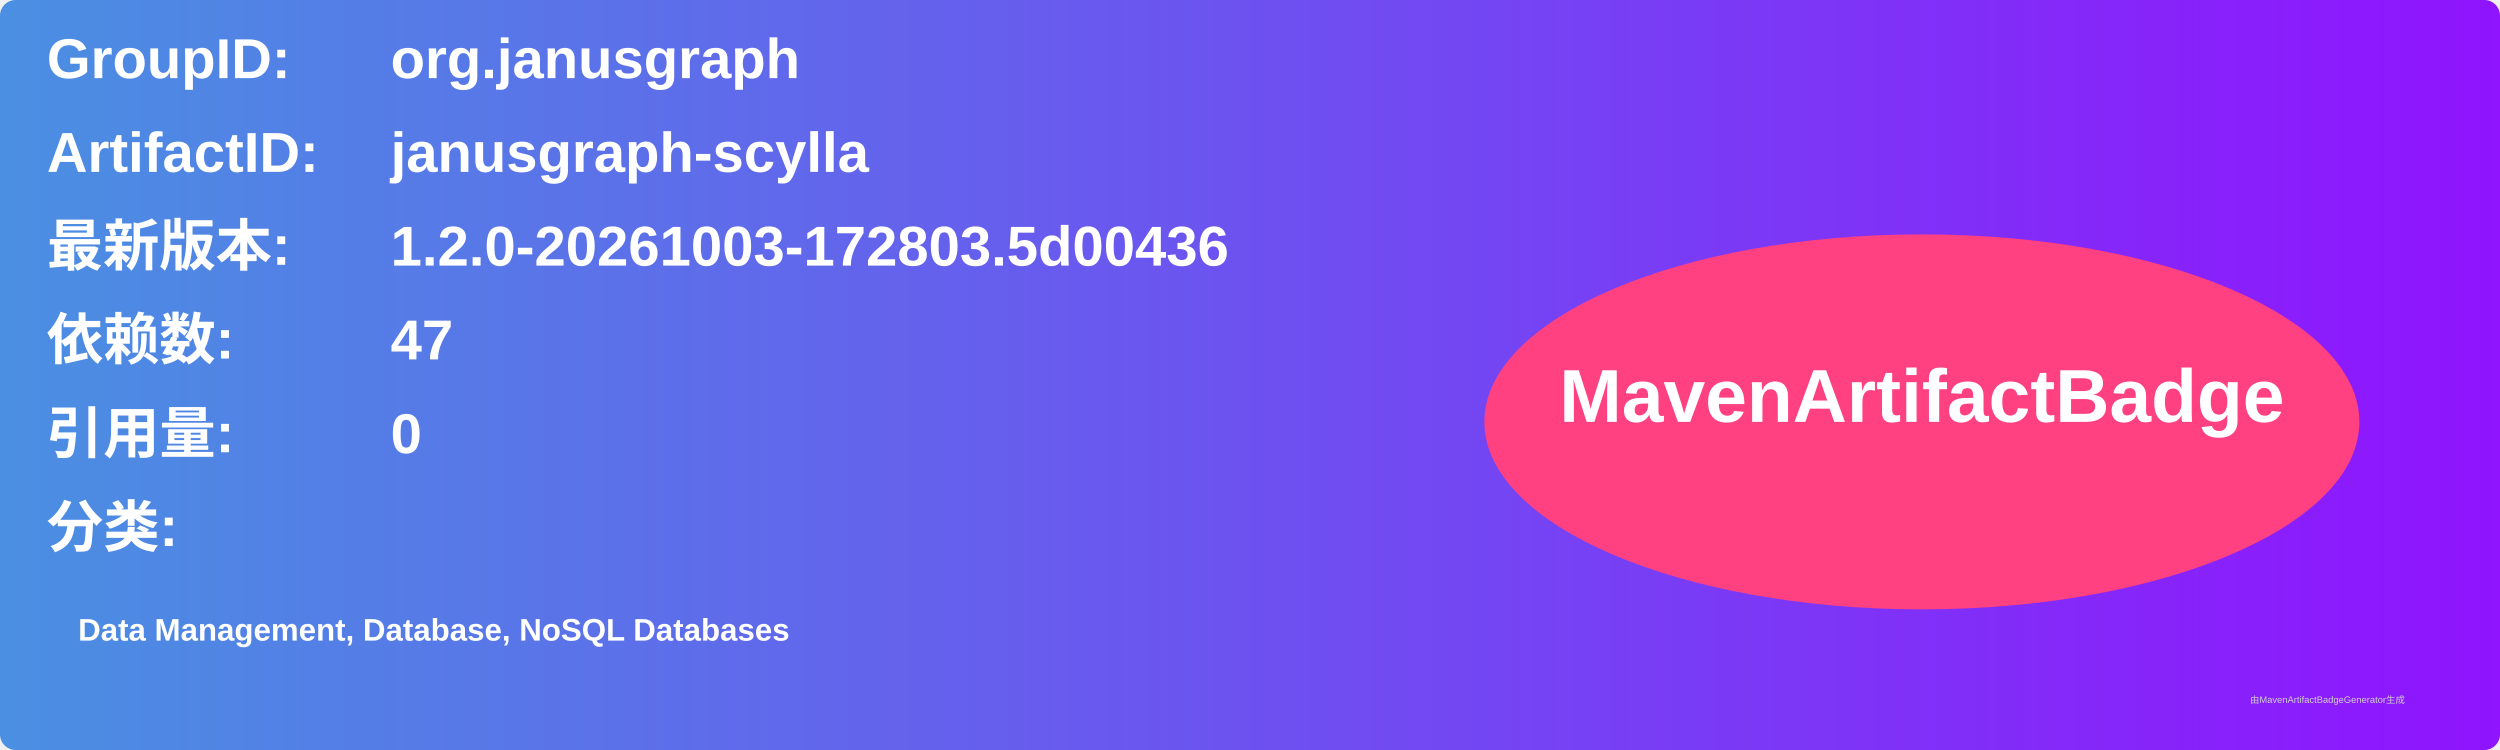
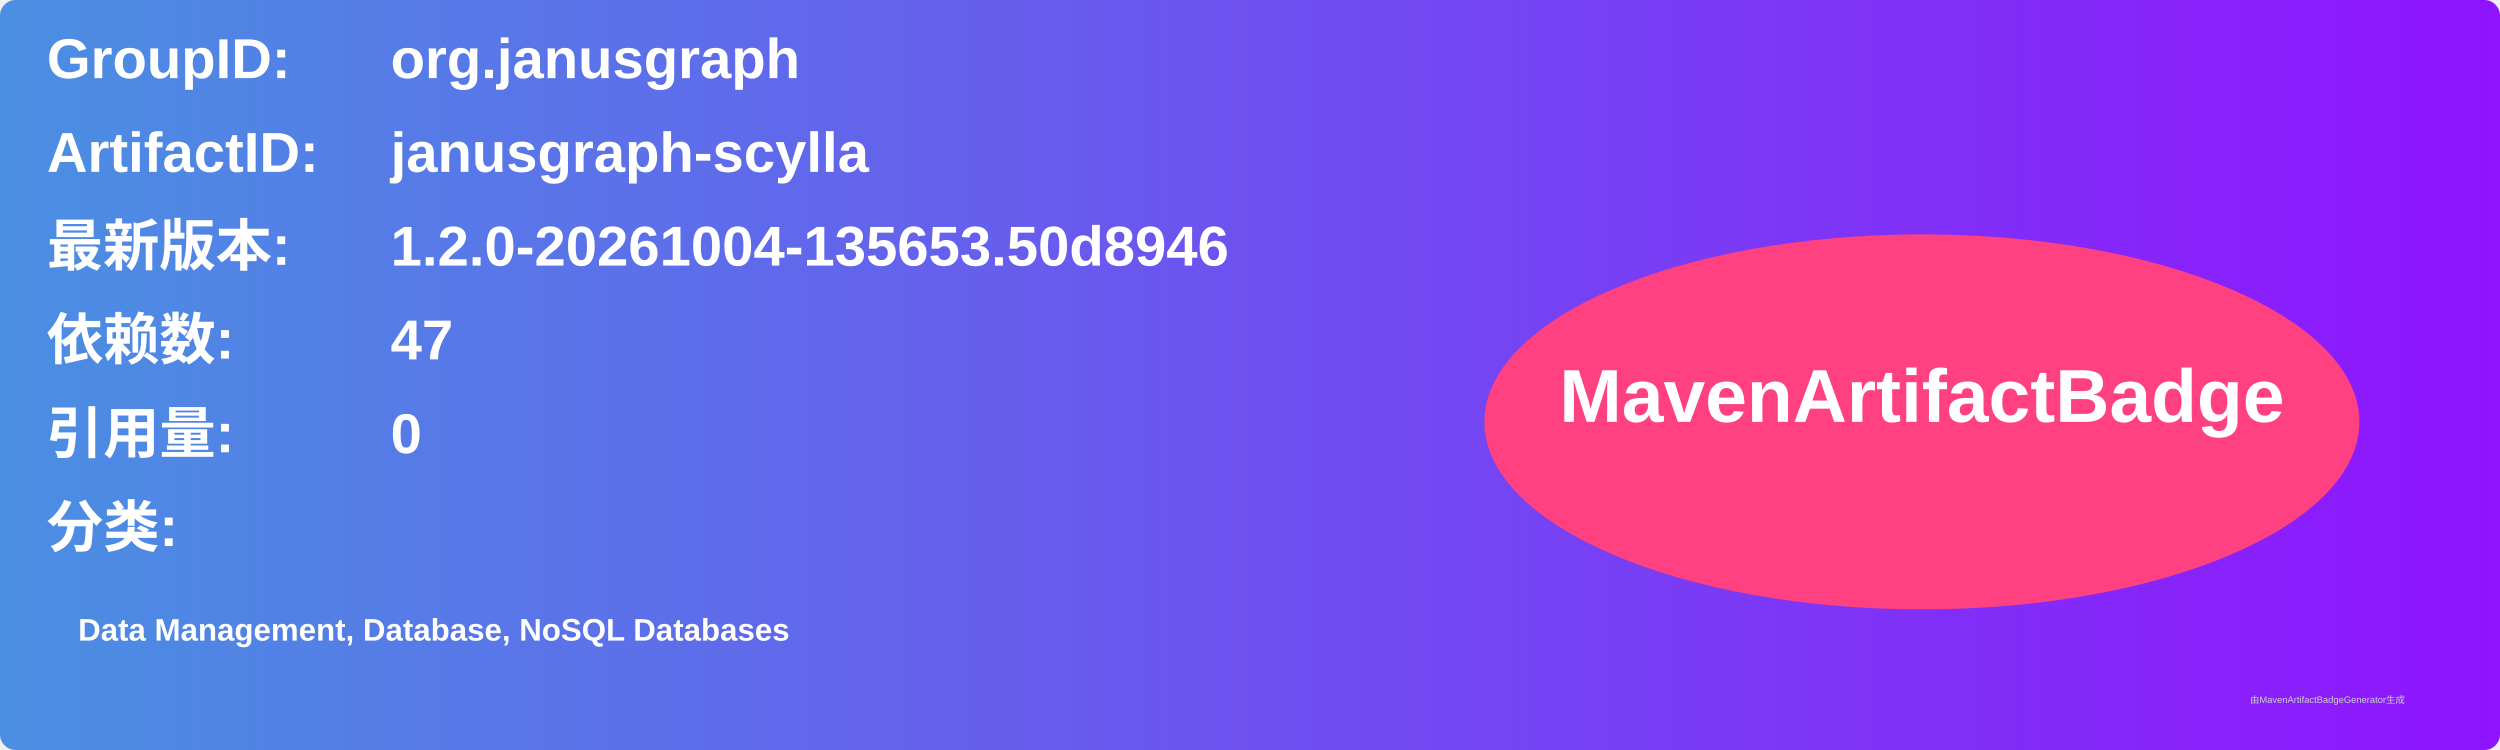
<svg xmlns="http://www.w3.org/2000/svg" width="800" height="240" viewBox="0 0 800 240">
  <linearGradient id="grad" x1="0%" y1="0%" x2="100%" y2="0%">
    <stop offset="0%" stop-color="#4a90e2" />
    <stop offset="100%" stop-color="#9013fe" />
  </linearGradient>
  <rect width="100%" height="100%" rx="5" ry="5" fill="url(#grad)" />
  <g transform="translate(15, 15)">
    <text x="0" y="10" font-family="Arial" font-size="18" fill="white" font-weight="bold" width="260">GroupID:</text>
    <text x="110" y="10" font-family="Arial" font-size="18" fill="white" font-weight="bold" width="460">org.janusgraph</text>
    <text x="0" y="40" font-family="Arial" font-size="18" fill="white" font-weight="bold" width="260">ArtifactID:</text>
    <text x="110" y="40" font-family="Arial" font-size="18" fill="white" font-weight="bold" width="460">janusgraph-scylla</text>
    <text x="0" y="70" font-family="Arial" font-size="18" fill="white" font-weight="bold">最新版本:</text>
    <text x="110" y="70" font-family="Arial" font-size="18" fill="white" font-weight="bold">
-       <tspan font-weight="bold">1.2.0-20261003-172803.5d00436</tspan>
+       <tspan font-weight="bold">1.2.0-20261004-135653.50d8946</tspan>
    </text>
    <text x="0" y="100" font-family="Arial" font-size="18" fill="white" font-weight="bold">依赖数: </text>
    <text x="110" y="100" font-family="Arial" font-size="18" fill="white">
      <tspan font-weight="bold">47</tspan>
    </text>
    <text x="0" y="130" font-family="Arial" font-size="18" fill="white" font-weight="bold">引用量: </text>
    <text x="110" y="130" font-family="Arial" font-size="18" fill="white">
      <tspan font-weight="bold">0</tspan>
    </text>
    <text x="0" y="160" font-family="Arial" font-size="18" fill="white" font-weight="bold">分类:</text>
    <text x="10" y="190" font-family="Arial" font-size="10" fill="white">
      <tspan font-weight="bold">Data Management, Database, NoSQL Databases</tspan>
    </text>
    <ellipse cx="600" cy="120" rx="140" ry="60" fill="#ff4081" />
    <text x="600" y="120" text-anchor="middle" font-family="Arial" font-size="24" fill="white" font-weight="bold">MavenArtifactBadge</text>
  </g>
  <text x="720" y="225" font-family="Arial" font-size="3" fill="#d0d0d0">由MavenArtifactBadgeGenerator生成</text>
</svg>
